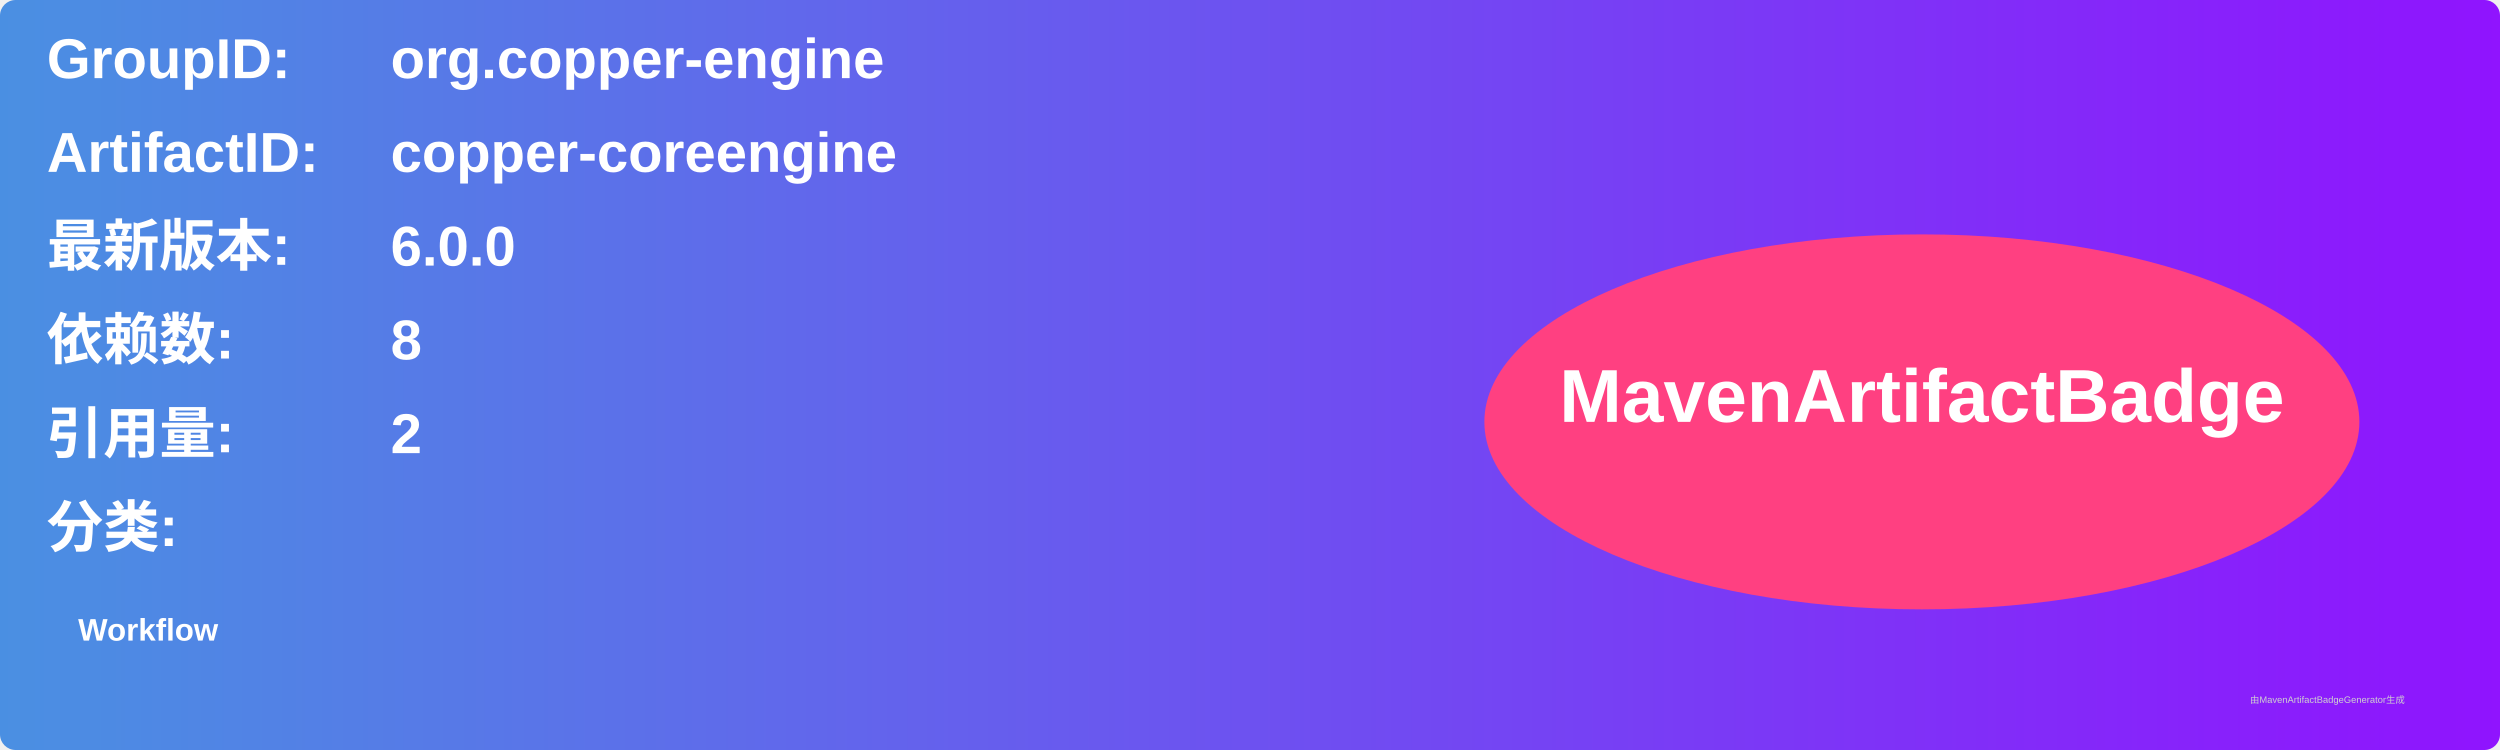
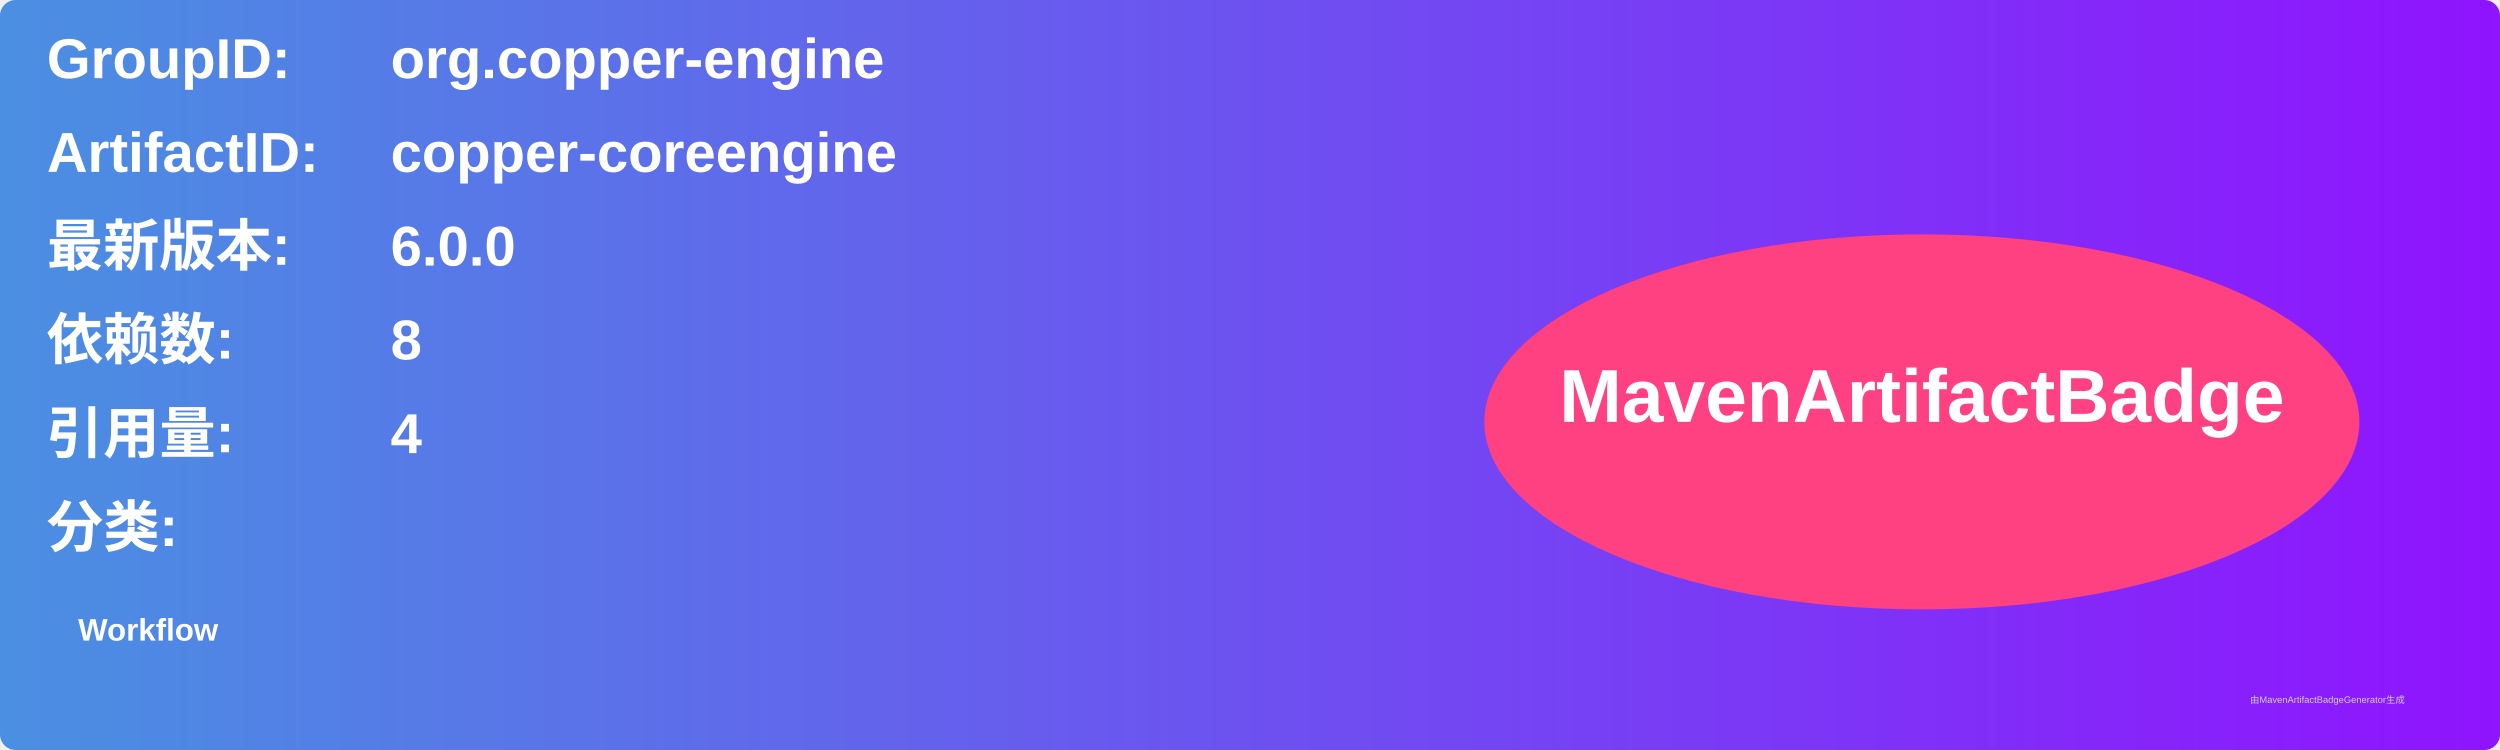
<svg xmlns="http://www.w3.org/2000/svg" width="800" height="240" viewBox="0 0 800 240">
  <linearGradient id="grad" x1="0%" y1="0%" x2="100%" y2="0%">
    <stop offset="0%" stop-color="#4a90e2" />
    <stop offset="100%" stop-color="#9013fe" />
  </linearGradient>
  <rect width="100%" height="100%" rx="5" ry="5" fill="url(#grad)" />
  <g transform="translate(15, 15)">
    <text x="0" y="10" font-family="Arial" font-size="18" fill="white" font-weight="bold" width="260">GroupID:</text>
    <text x="110" y="10" font-family="Arial" font-size="18" fill="white" font-weight="bold" width="460">org.copper-engine</text>
    <text x="0" y="40" font-family="Arial" font-size="18" fill="white" font-weight="bold" width="260">ArtifactID:</text>
    <text x="110" y="40" font-family="Arial" font-size="18" fill="white" font-weight="bold" width="460">copper-coreengine</text>
    <text x="0" y="70" font-family="Arial" font-size="18" fill="white" font-weight="bold">最新版本:</text>
    <text x="110" y="70" font-family="Arial" font-size="18" fill="white" font-weight="bold">
      <tspan font-weight="bold">6.0.0</tspan>
    </text>
    <text x="0" y="100" font-family="Arial" font-size="18" fill="white" font-weight="bold">依赖数: </text>
    <text x="110" y="100" font-family="Arial" font-size="18" fill="white">
      <tspan font-weight="bold">8</tspan>
    </text>
    <text x="0" y="130" font-family="Arial" font-size="18" fill="white" font-weight="bold">引用量: </text>
    <text x="110" y="130" font-family="Arial" font-size="18" fill="white">
-       <tspan font-weight="bold">2</tspan>
+       <tspan font-weight="bold">4</tspan>
    </text>
    <text x="0" y="160" font-family="Arial" font-size="18" fill="white" font-weight="bold">分类:</text>
    <text x="10" y="190" font-family="Arial" font-size="10" fill="white">
      <tspan font-weight="bold">Workflow</tspan>
    </text>
    <ellipse cx="600" cy="120" rx="140" ry="60" fill="#ff4081" />
    <text x="600" y="120" text-anchor="middle" font-family="Arial" font-size="24" fill="white" font-weight="bold">MavenArtifactBadge</text>
  </g>
  <text x="720" y="225" font-family="Arial" font-size="3" fill="#d0d0d0">由MavenArtifactBadgeGenerator生成</text>
</svg>
